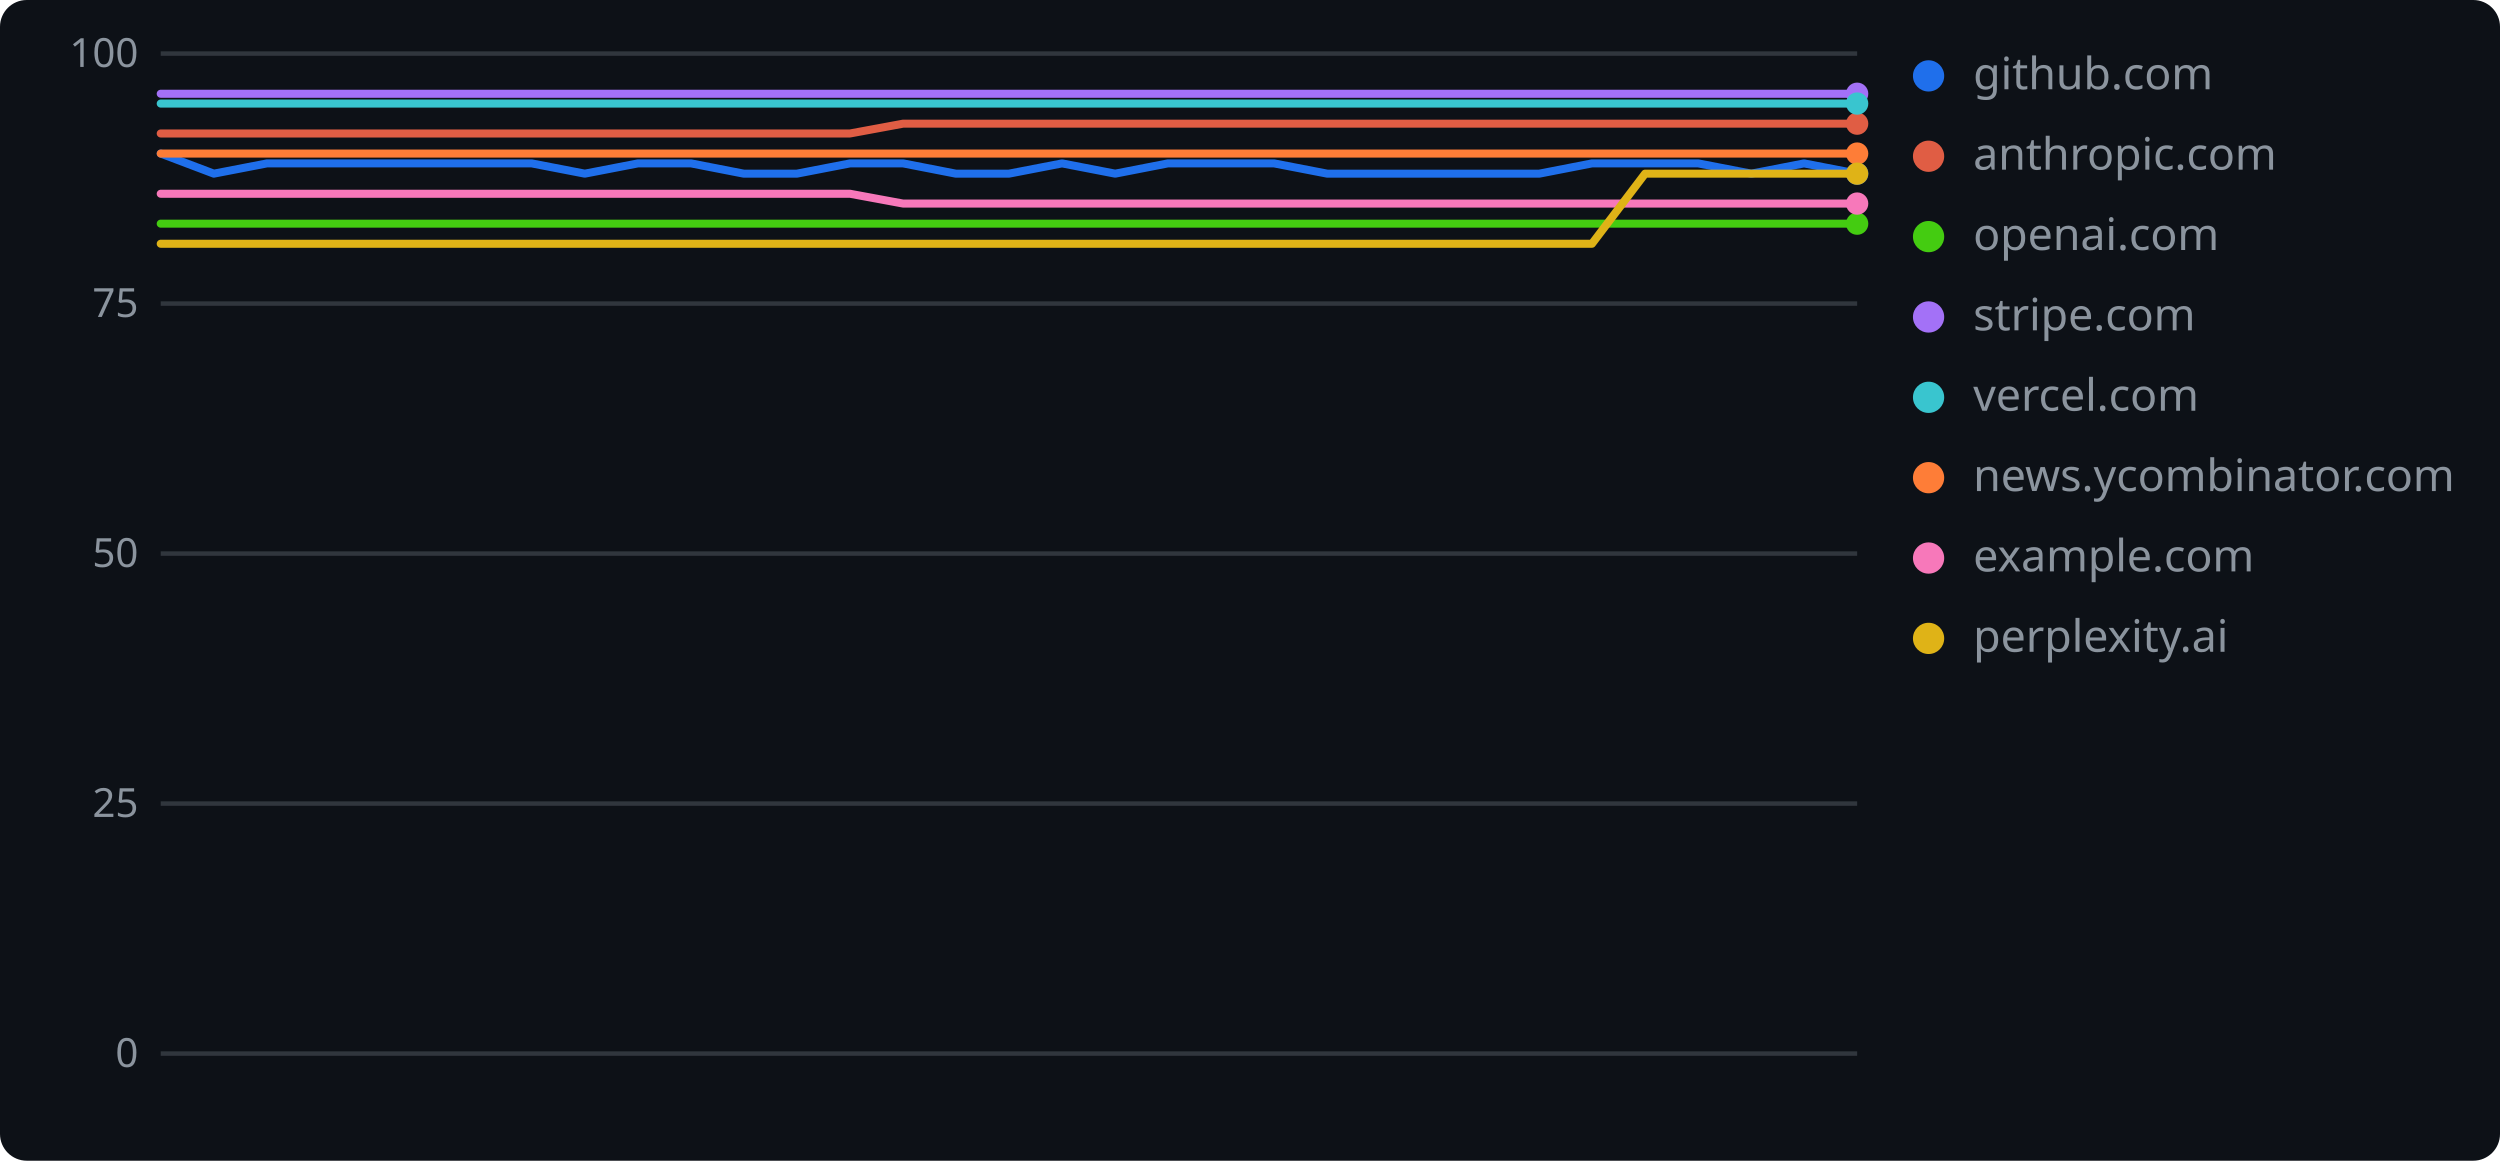
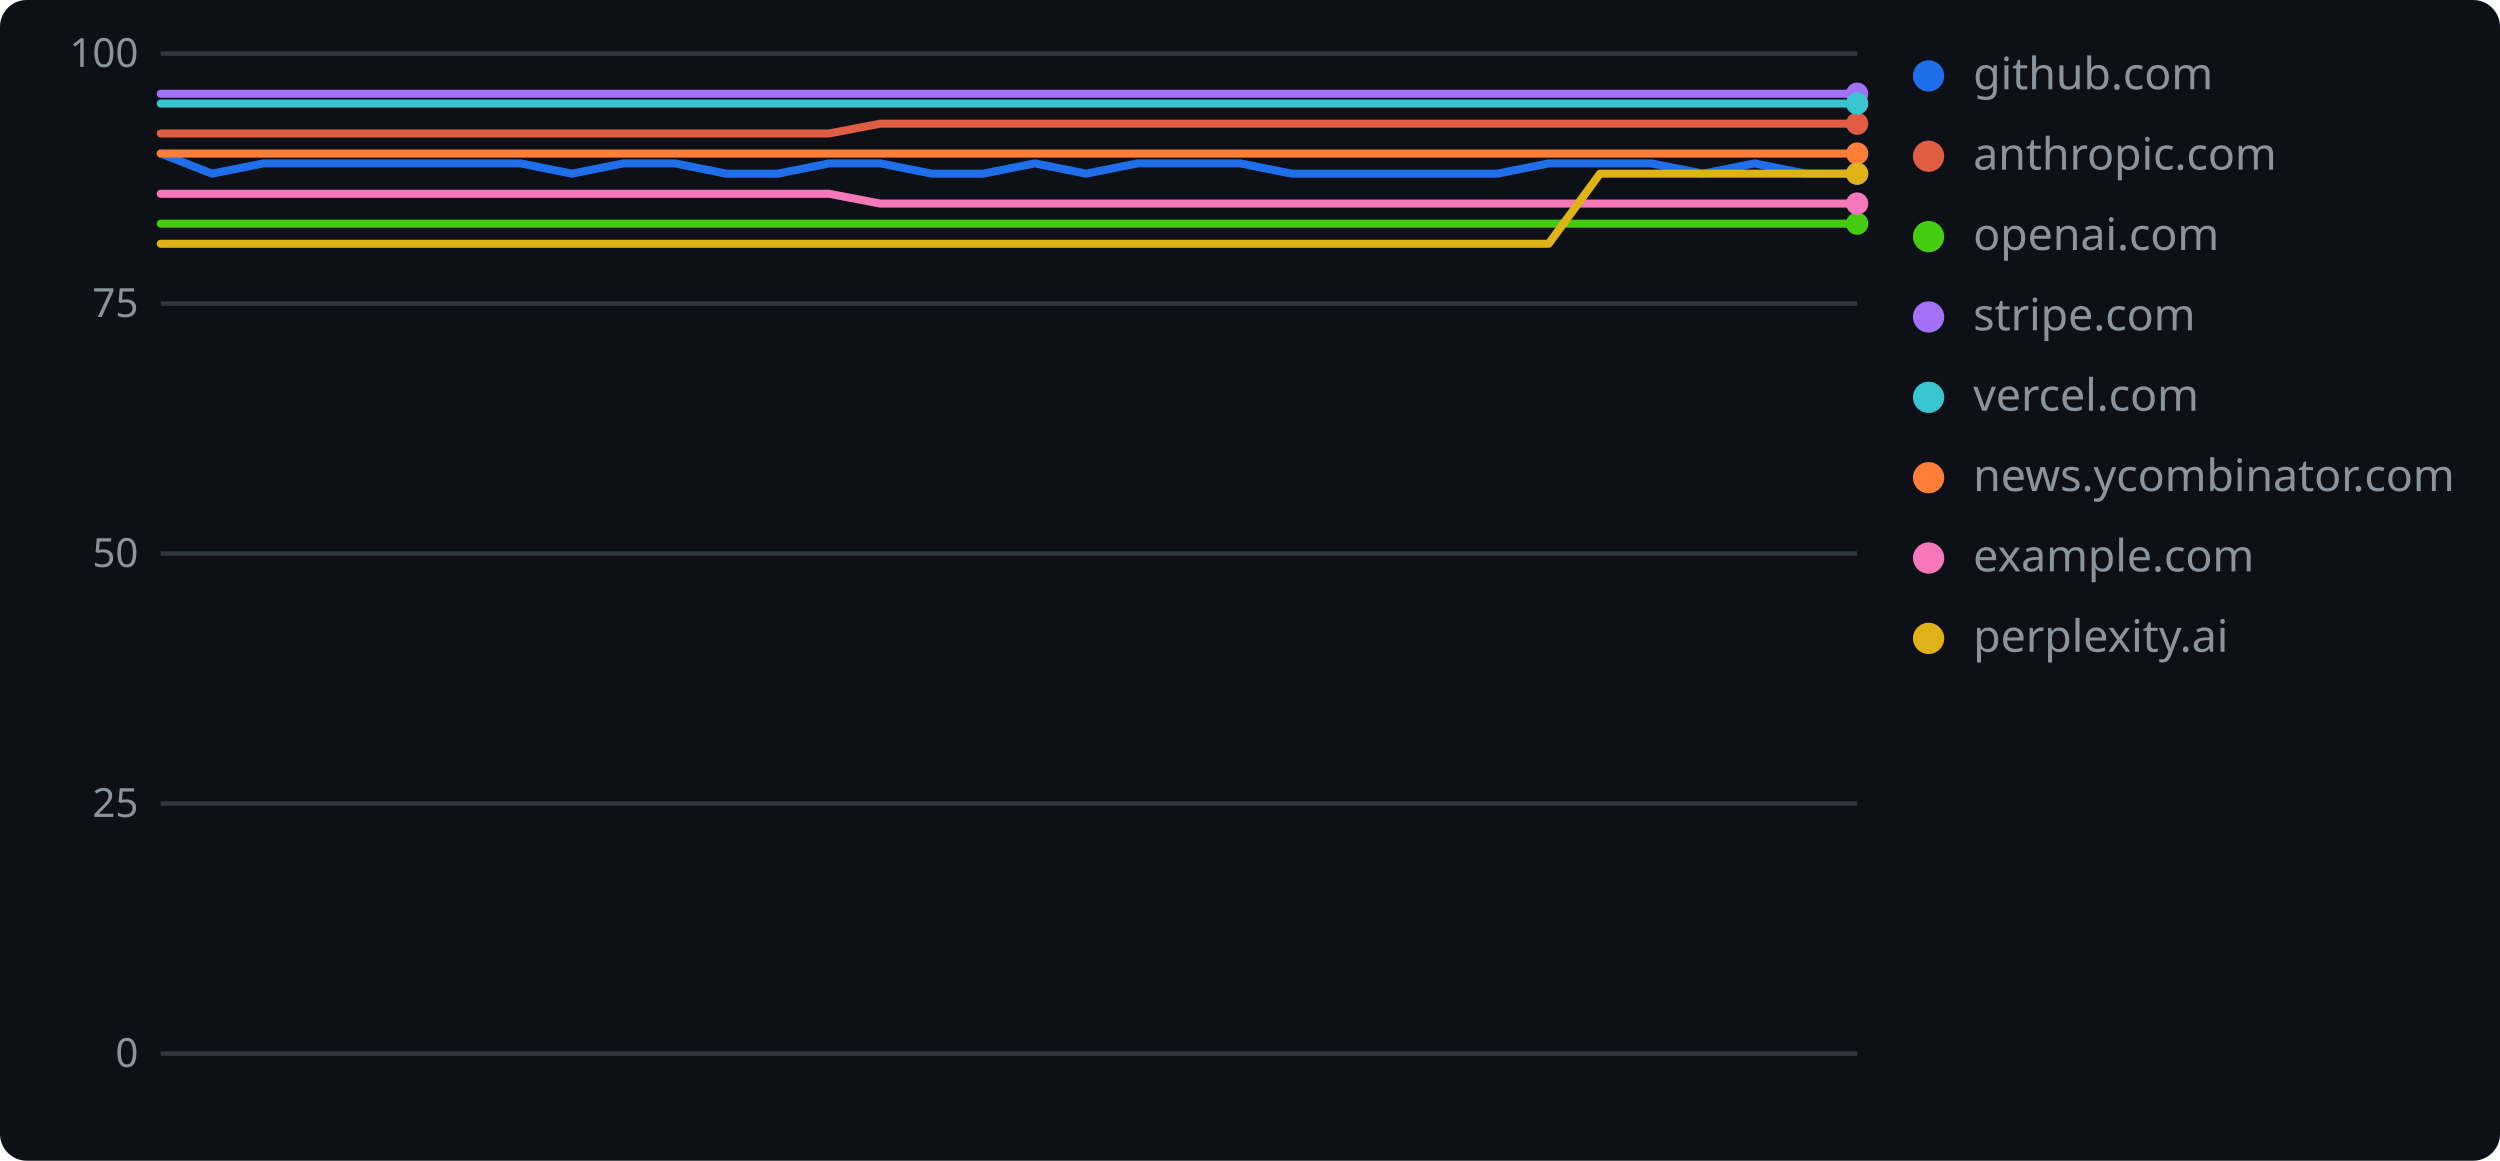
<svg xmlns="http://www.w3.org/2000/svg" width="560" height="260" role="img" aria-label="geolint scores over time">
  <rect width="560" height="260" rx="6" fill="#0d1117" />
  <line x1="36" y1="236.0" x2="416" y2="236.0" stroke="#30363d" stroke-width="1" />
  <text x="31" y="239" text-anchor="end" font-family="Verdana,Geneva,sans-serif" font-size="9" fill="#8b949e">0</text>
  <line x1="36" y1="180.0" x2="416" y2="180.0" stroke="#30363d" stroke-width="1" />
  <text x="31" y="183" text-anchor="end" font-family="Verdana,Geneva,sans-serif" font-size="9" fill="#8b949e">25</text>
  <line x1="36" y1="124.0" x2="416" y2="124.0" stroke="#30363d" stroke-width="1" />
  <text x="31" y="127" text-anchor="end" font-family="Verdana,Geneva,sans-serif" font-size="9" fill="#8b949e">50</text>
  <line x1="36" y1="68.0" x2="416" y2="68.0" stroke="#30363d" stroke-width="1" />
  <text x="31" y="71" text-anchor="end" font-family="Verdana,Geneva,sans-serif" font-size="9" fill="#8b949e">75</text>
  <line x1="36" y1="12.0" x2="416" y2="12.0" stroke="#30363d" stroke-width="1" />
  <text x="31" y="15" text-anchor="end" font-family="Verdana,Geneva,sans-serif" font-size="9" fill="#8b949e">100</text>
-   <polyline points="36.0,34.4 47.9,38.9 59.8,36.6 71.6,36.6 83.5,36.6 95.4,36.6 107.3,36.6 119.1,36.6 131.0,38.9 142.9,36.6 154.8,36.6 166.6,38.9 178.5,38.9 190.4,36.6 202.3,36.6 214.1,38.9 226.0,38.9 237.9,36.6 249.8,38.9 261.6,36.6 273.5,36.6 285.4,36.6 297.3,38.9 309.1,38.9 321.0,38.9 332.9,38.9 344.8,38.9 356.6,36.6 368.5,36.6 380.4,36.6 392.3,38.9 404.1,36.6 416.0,38.9" fill="none" stroke="#1f6feb" stroke-width="1.8" stroke-linejoin="round" stroke-linecap="round" />
+   <polyline points="36.0,34.4 47.5,38.9 59.0,36.6 70.5,36.6 82.1,36.6 93.6,36.6 105.1,36.6 116.6,36.6 128.1,38.9 139.6,36.6 151.2,36.6 162.7,38.9 174.2,38.9 185.7,36.6 197.2,36.6 208.7,38.9 220.2,38.9 231.8,36.6 243.3,38.9 254.8,36.6 266.3,36.6 277.8,36.6 289.3,38.9 300.8,38.9 312.4,38.9 323.9,38.9 335.4,38.9 346.9,36.6 358.4,36.6 369.9,36.6 381.5,38.9 393.0,36.6 404.5,38.9 416.0,38.9" fill="none" stroke="#1f6feb" stroke-width="1.8" stroke-linejoin="round" stroke-linecap="round" />
  <circle cx="416.0" cy="38.9" r="2.5" fill="#1f6feb" />
  <circle cx="432" cy="17" r="3.5" fill="#1f6feb" />
  <text x="442" y="20" font-family="Verdana,Geneva,sans-serif" font-size="10" fill="#8b949e">github.com</text>
-   <polyline points="36.0,29.9 47.9,29.9 59.8,29.9 71.6,29.9 83.5,29.9 95.4,29.9 107.3,29.9 119.1,29.9 131.0,29.9 142.9,29.9 154.8,29.9 166.6,29.9 178.5,29.9 190.4,29.9 202.3,27.7 214.1,27.7 226.0,27.7 237.9,27.7 249.8,27.7 261.6,27.7 273.5,27.7 285.4,27.7 297.3,27.7 309.1,27.7 321.0,27.7 332.9,27.7 344.8,27.7 356.6,27.7 368.5,27.7 380.4,27.7 392.3,27.7 404.1,27.7 416.0,27.7" fill="none" stroke="#e05d44" stroke-width="1.8" stroke-linejoin="round" stroke-linecap="round" />
+   <polyline points="36.0,29.9 47.5,29.9 59.0,29.9 70.5,29.9 82.1,29.9 93.6,29.9 105.1,29.9 116.6,29.9 128.1,29.9 139.6,29.9 151.2,29.9 162.7,29.9 174.2,29.9 185.7,29.9 197.2,27.7 208.7,27.7 220.2,27.7 231.8,27.7 243.3,27.7 254.8,27.7 266.3,27.7 277.8,27.7 289.3,27.7 300.8,27.7 312.4,27.7 323.9,27.7 335.4,27.7 346.9,27.7 358.4,27.7 369.9,27.7 381.5,27.7 393.0,27.7 404.5,27.7 416.0,27.7" fill="none" stroke="#e05d44" stroke-width="1.8" stroke-linejoin="round" stroke-linecap="round" />
  <circle cx="416.0" cy="27.7" r="2.5" fill="#e05d44" />
  <circle cx="432" cy="35" r="3.5" fill="#e05d44" />
  <text x="442" y="38" font-family="Verdana,Geneva,sans-serif" font-size="10" fill="#8b949e">anthropic.com</text>
-   <polyline points="36.0,50.1 47.9,50.1 59.8,50.1 71.6,50.1 83.5,50.1 95.4,50.1 107.3,50.1 119.1,50.1 131.0,50.1 142.9,50.1 154.8,50.1 166.6,50.1 178.5,50.1 190.4,50.1 202.3,50.1 214.1,50.1 226.0,50.1 237.9,50.1 249.8,50.1 261.6,50.1 273.5,50.1 285.4,50.1 297.3,50.1 309.1,50.1 321.0,50.1 332.9,50.1 344.8,50.1 356.6,50.1 368.5,50.1 380.4,50.1 392.3,50.1 404.1,50.1 416.0,50.1" fill="none" stroke="#4c1" stroke-width="1.8" stroke-linejoin="round" stroke-linecap="round" />
+   <polyline points="36.0,50.1 47.5,50.1 59.0,50.1 70.5,50.1 82.1,50.1 93.6,50.1 105.1,50.1 116.6,50.1 128.1,50.1 139.6,50.1 151.2,50.1 162.7,50.1 174.2,50.1 185.7,50.1 197.2,50.1 208.7,50.1 220.2,50.1 231.8,50.1 243.3,50.1 254.8,50.1 266.3,50.1 277.8,50.1 289.3,50.1 300.8,50.1 312.4,50.1 323.9,50.1 335.4,50.1 346.9,50.1 358.4,50.1 369.9,50.1 381.5,50.1 393.0,50.1 404.5,50.1 416.0,50.1" fill="none" stroke="#4c1" stroke-width="1.8" stroke-linejoin="round" stroke-linecap="round" />
  <circle cx="416.0" cy="50.1" r="2.5" fill="#4c1" />
  <circle cx="432" cy="53" r="3.5" fill="#4c1" />
  <text x="442" y="56" font-family="Verdana,Geneva,sans-serif" font-size="10" fill="#8b949e">openai.com</text>
-   <polyline points="36.0,21.0 47.9,21.0 59.8,21.0 71.6,21.0 83.5,21.0 95.4,21.0 107.3,21.0 119.1,21.0 131.0,21.0 142.9,21.0 154.8,21.0 166.6,21.0 178.5,21.0 190.4,21.0 202.3,21.0 214.1,21.0 226.0,21.0 237.9,21.0 249.8,21.0 261.6,21.0 273.5,21.0 285.4,21.0 297.3,21.0 309.1,21.0 321.0,21.0 332.9,21.0 344.8,21.0 356.6,21.0 368.5,21.0 380.4,21.0 392.3,21.0 404.1,21.0 416.0,21.0" fill="none" stroke="#a371f7" stroke-width="1.8" stroke-linejoin="round" stroke-linecap="round" />
+   <polyline points="36.0,21.0 47.5,21.0 59.0,21.0 70.5,21.0 82.1,21.0 93.6,21.0 105.1,21.0 116.6,21.0 128.1,21.0 139.6,21.0 151.2,21.0 162.7,21.0 174.2,21.0 185.7,21.0 197.2,21.0 208.7,21.0 220.2,21.0 231.8,21.0 243.3,21.0 254.8,21.0 266.3,21.0 277.8,21.0 289.3,21.0 300.8,21.0 312.4,21.0 323.9,21.0 335.4,21.0 346.9,21.0 358.4,21.0 369.9,21.0 381.5,21.0 393.0,21.0 404.5,21.0 416.0,21.0" fill="none" stroke="#a371f7" stroke-width="1.8" stroke-linejoin="round" stroke-linecap="round" />
  <circle cx="416.0" cy="21.0" r="2.5" fill="#a371f7" />
  <circle cx="432" cy="71" r="3.5" fill="#a371f7" />
  <text x="442" y="74" font-family="Verdana,Geneva,sans-serif" font-size="10" fill="#8b949e">stripe.com</text>
-   <polyline points="36.0,23.2 47.9,23.2 59.8,23.2 71.6,23.2 83.5,23.2 95.4,23.2 107.3,23.2 119.1,23.2 131.0,23.2 142.9,23.2 154.8,23.2 166.6,23.2 178.5,23.2 190.4,23.2 202.3,23.2 214.1,23.2 226.0,23.2 237.9,23.2 249.8,23.2 261.6,23.2 273.5,23.2 285.4,23.2 297.3,23.2 309.1,23.2 321.0,23.2 332.9,23.2 344.8,23.2 356.6,23.2 368.5,23.2 380.4,23.2 392.3,23.2 404.1,23.2 416.0,23.2" fill="none" stroke="#39c5cf" stroke-width="1.8" stroke-linejoin="round" stroke-linecap="round" />
+   <polyline points="36.0,23.2 47.5,23.2 59.0,23.2 70.5,23.2 82.1,23.2 93.6,23.2 105.1,23.2 116.6,23.2 128.1,23.2 139.6,23.2 151.2,23.2 162.7,23.2 174.2,23.2 185.7,23.2 197.2,23.2 208.7,23.2 220.2,23.2 231.8,23.2 243.3,23.2 254.8,23.2 266.3,23.2 277.8,23.2 289.3,23.2 300.8,23.2 312.4,23.2 323.9,23.2 335.4,23.2 346.9,23.2 358.4,23.2 369.9,23.2 381.5,23.2 393.0,23.2 404.5,23.2 416.0,23.2" fill="none" stroke="#39c5cf" stroke-width="1.8" stroke-linejoin="round" stroke-linecap="round" />
  <circle cx="416.0" cy="23.2" r="2.5" fill="#39c5cf" />
  <circle cx="432" cy="89" r="3.5" fill="#39c5cf" />
  <text x="442" y="92" font-family="Verdana,Geneva,sans-serif" font-size="10" fill="#8b949e">vercel.com</text>
-   <polyline points="36.0,34.4 47.9,34.4 59.8,34.4 71.6,34.4 83.5,34.4 95.4,34.4 107.3,34.4 119.1,34.4 131.0,34.4 142.9,34.4 154.8,34.4 166.6,34.4 178.5,34.4 190.4,34.4 202.3,34.4 214.1,34.4 226.0,34.4 237.9,34.4 249.8,34.4 261.6,34.4 273.5,34.4 285.4,34.4 297.3,34.4 309.1,34.4 321.0,34.4 332.9,34.4 344.8,34.4 356.6,34.4 368.5,34.4 380.4,34.4 392.3,34.4 404.1,34.4 416.0,34.4" fill="none" stroke="#fe7d37" stroke-width="1.8" stroke-linejoin="round" stroke-linecap="round" />
+   <polyline points="36.0,34.4 47.5,34.4 59.0,34.4 70.5,34.4 82.1,34.4 93.6,34.4 105.1,34.4 116.6,34.4 128.1,34.4 139.6,34.4 151.2,34.4 162.7,34.4 174.2,34.4 185.7,34.4 197.2,34.4 208.7,34.4 220.2,34.4 231.8,34.4 243.3,34.4 254.8,34.4 266.3,34.4 277.8,34.4 289.3,34.4 300.8,34.4 312.4,34.4 323.9,34.4 335.4,34.4 346.9,34.4 358.4,34.4 369.9,34.4 381.5,34.4 393.0,34.4 404.5,34.4 416.0,34.4" fill="none" stroke="#fe7d37" stroke-width="1.8" stroke-linejoin="round" stroke-linecap="round" />
  <circle cx="416.0" cy="34.4" r="2.5" fill="#fe7d37" />
  <circle cx="432" cy="107" r="3.5" fill="#fe7d37" />
  <text x="442" y="110" font-family="Verdana,Geneva,sans-serif" font-size="10" fill="#8b949e">news.ycombinator.com</text>
-   <polyline points="36.0,43.4 47.9,43.4 59.8,43.4 71.6,43.4 83.5,43.4 95.4,43.4 107.3,43.4 119.1,43.4 131.0,43.4 142.9,43.4 154.8,43.4 166.6,43.4 178.5,43.4 190.4,43.4 202.3,45.6 214.1,45.6 226.0,45.6 237.9,45.6 249.8,45.6 261.6,45.6 273.5,45.6 285.4,45.6 297.3,45.6 309.1,45.6 321.0,45.6 332.9,45.6 344.8,45.6 356.6,45.6 368.5,45.6 380.4,45.6 392.3,45.6 404.1,45.6 416.0,45.6" fill="none" stroke="#f778ba" stroke-width="1.8" stroke-linejoin="round" stroke-linecap="round" />
+   <polyline points="36.0,43.4 47.5,43.4 59.0,43.4 70.5,43.4 82.1,43.4 93.6,43.4 105.1,43.4 116.6,43.4 128.1,43.4 139.6,43.4 151.2,43.4 162.7,43.4 174.2,43.4 185.7,43.4 197.2,45.6 208.7,45.6 220.2,45.6 231.8,45.6 243.3,45.6 254.8,45.6 266.3,45.6 277.8,45.6 289.3,45.6 300.8,45.6 312.4,45.6 323.9,45.6 335.4,45.6 346.9,45.6 358.4,45.6 369.9,45.6 381.5,45.6 393.0,45.6 404.5,45.6 416.0,45.6" fill="none" stroke="#f778ba" stroke-width="1.8" stroke-linejoin="round" stroke-linecap="round" />
  <circle cx="416.0" cy="45.6" r="2.5" fill="#f778ba" />
  <circle cx="432" cy="125" r="3.5" fill="#f778ba" />
  <text x="442" y="128" font-family="Verdana,Geneva,sans-serif" font-size="10" fill="#8b949e">example.com</text>
-   <polyline points="36.0,54.6 47.9,54.6 59.8,54.6 71.6,54.6 83.5,54.6 95.4,54.6 107.3,54.6 119.1,54.6 131.0,54.6 142.9,54.6 154.8,54.6 166.6,54.6 178.5,54.6 190.4,54.6 202.3,54.6 214.1,54.6 226.0,54.6 237.9,54.6 249.8,54.6 261.6,54.6 273.5,54.6 285.4,54.6 297.3,54.6 309.1,54.6 321.0,54.6 332.9,54.6 344.8,54.6 356.6,54.6 368.5,38.9 380.4,38.9 392.3,38.9 404.1,38.9 416.0,38.9" fill="none" stroke="#dfb317" stroke-width="1.8" stroke-linejoin="round" stroke-linecap="round" />
+   <polyline points="36.0,54.6 47.5,54.6 59.0,54.6 70.5,54.6 82.1,54.6 93.6,54.6 105.1,54.6 116.6,54.6 128.1,54.6 139.6,54.6 151.2,54.6 162.7,54.6 174.2,54.6 185.7,54.6 197.2,54.6 208.7,54.6 220.2,54.6 231.8,54.6 243.3,54.6 254.8,54.6 266.3,54.6 277.8,54.6 289.3,54.6 300.8,54.6 312.4,54.6 323.9,54.6 335.4,54.6 346.9,54.6 358.4,38.9 369.9,38.9 381.5,38.9 393.0,38.9 404.5,38.9 416.0,38.9" fill="none" stroke="#dfb317" stroke-width="1.8" stroke-linejoin="round" stroke-linecap="round" />
  <circle cx="416.0" cy="38.9" r="2.5" fill="#dfb317" />
  <circle cx="432" cy="143" r="3.5" fill="#dfb317" />
  <text x="442" y="146" font-family="Verdana,Geneva,sans-serif" font-size="10" fill="#8b949e">perplexity.ai</text>
</svg>
